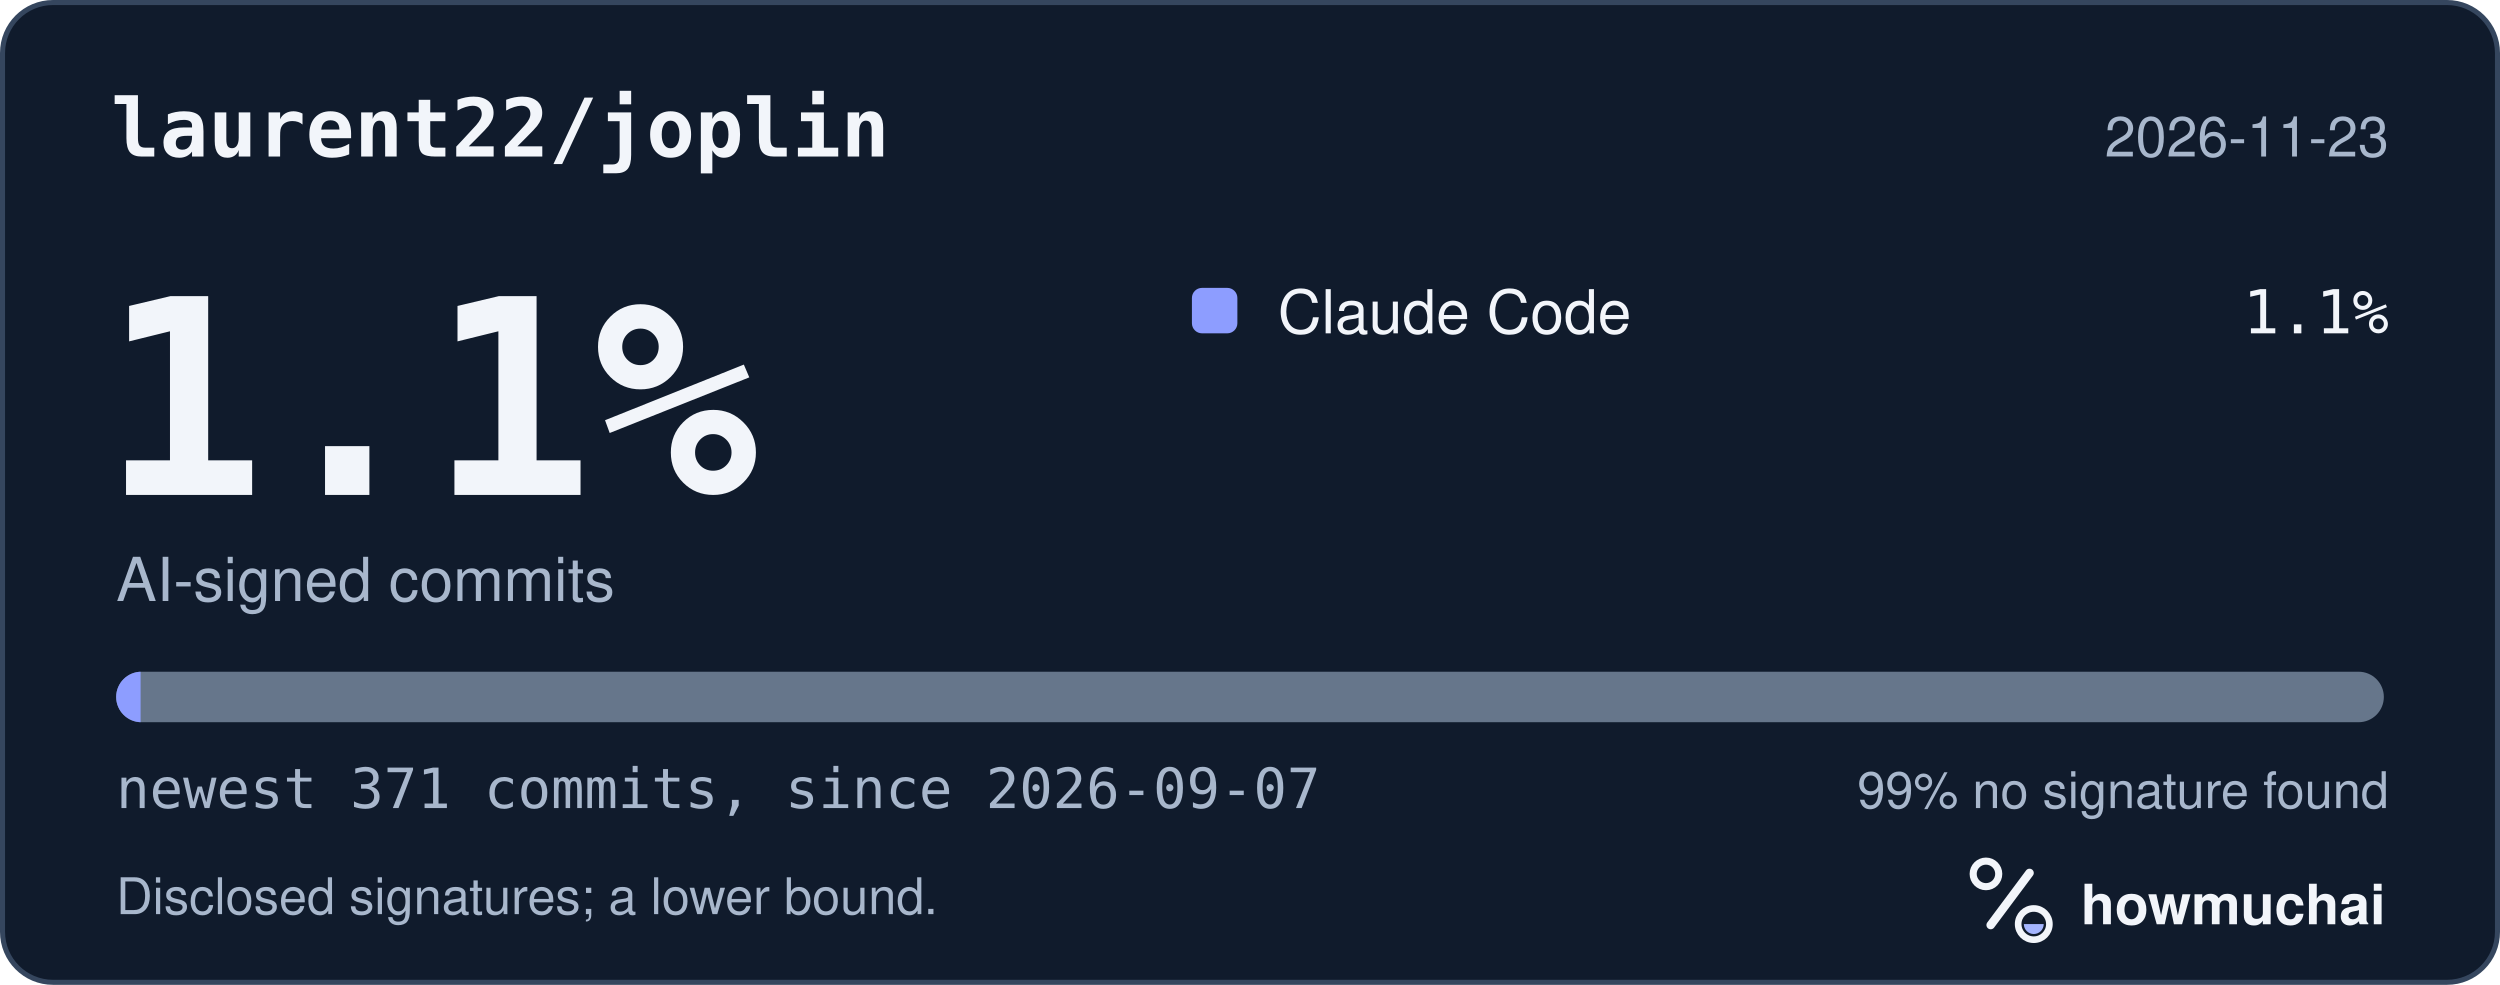
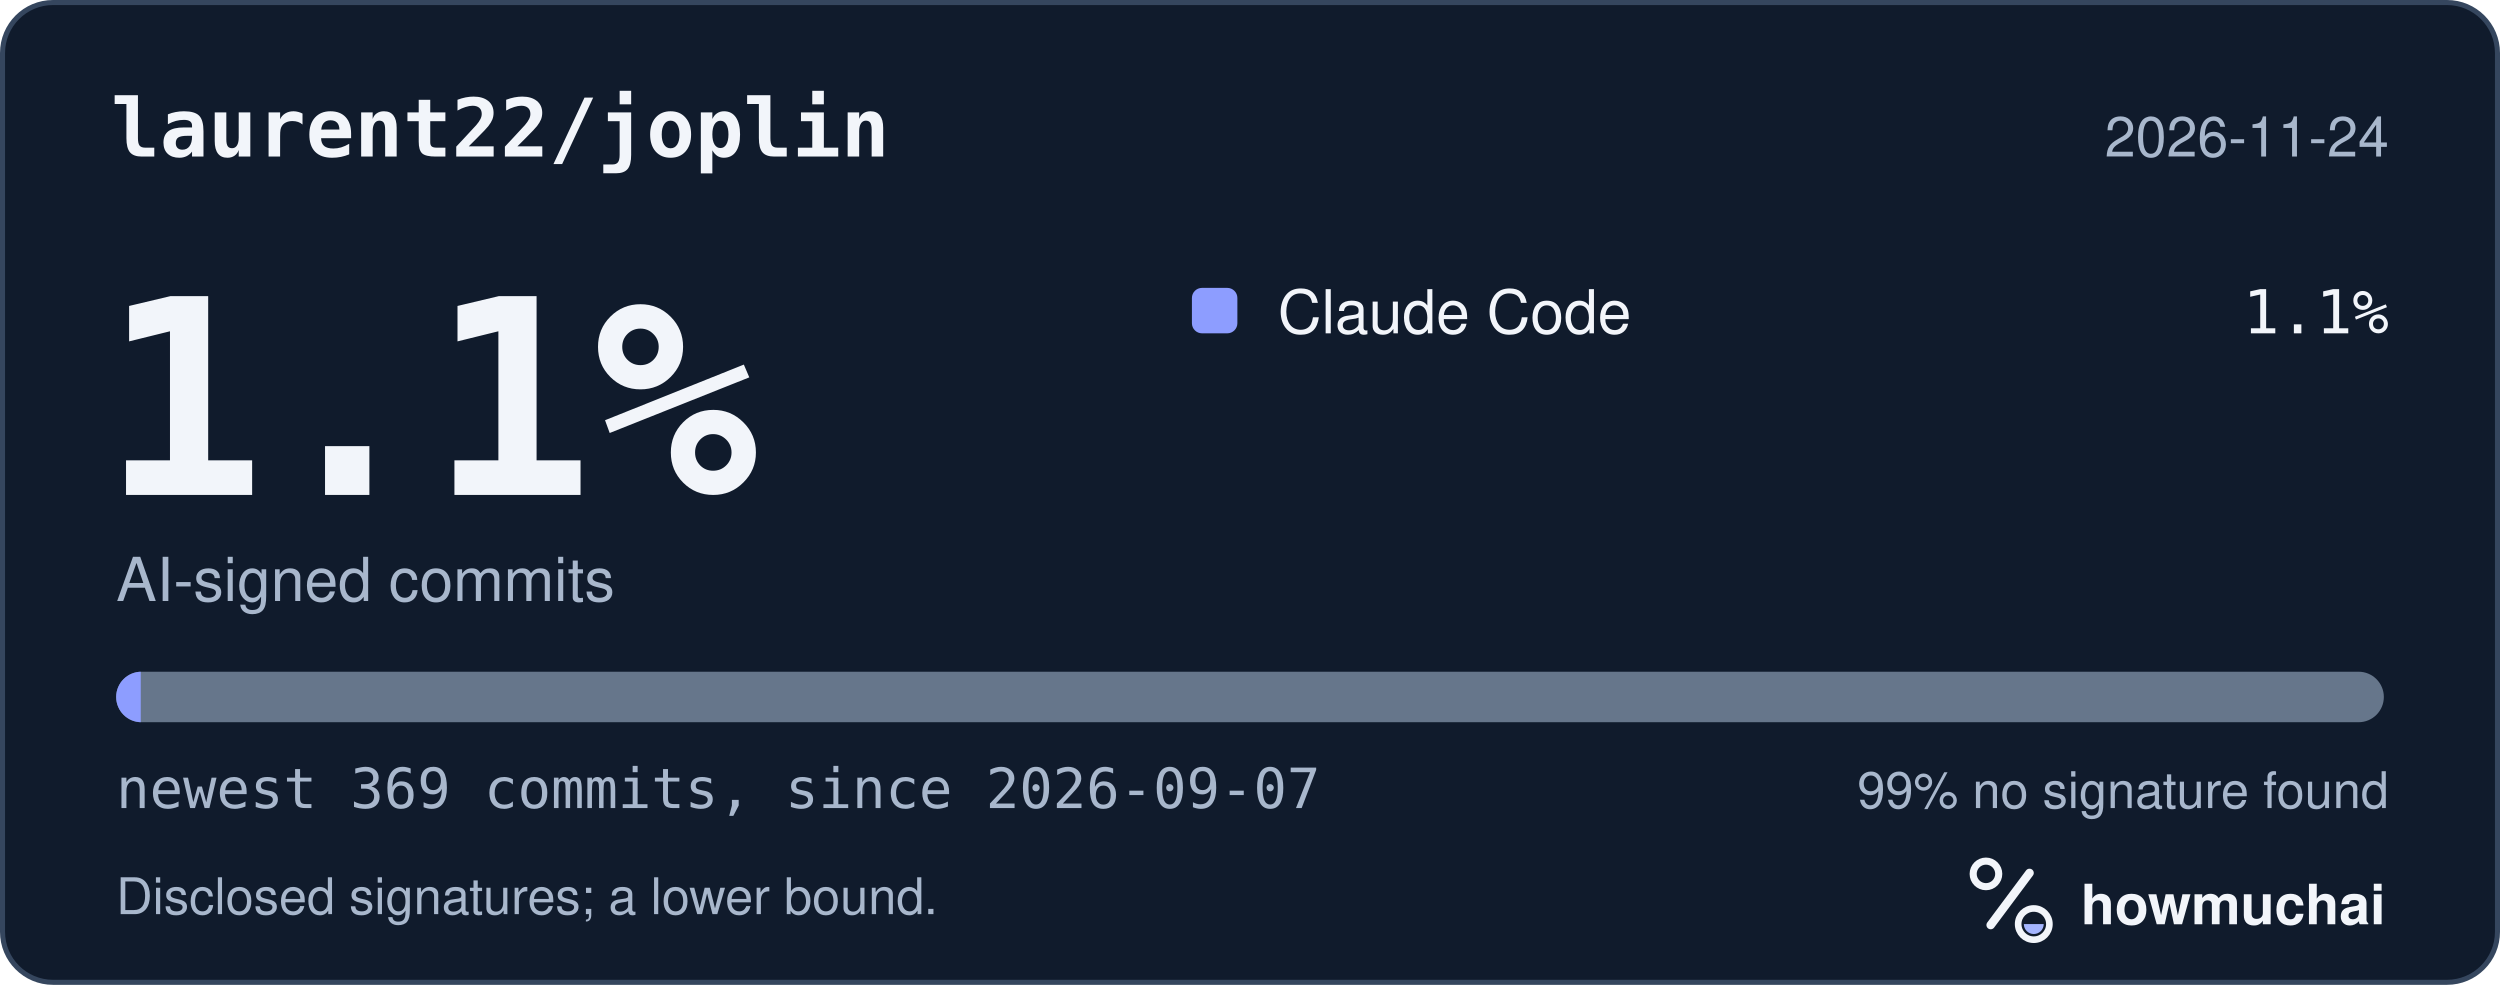
<svg xmlns="http://www.w3.org/2000/svg" width="495" height="195" viewBox="0 0 495 195" role="img" aria-labelledby="hm-t hm-d">
  <rect x="0.5" y="0.5" width="494" height="194" rx="10" fill="#101B2C" stroke="#35465E" />
  <text x="22" y="31" fill="#F2F5FA" font-family="ui-monospace, SF Mono, Menlo, Consolas, IBM Plex Mono, monospace" font-size="16" font-weight="600">laurent22/joplin</text>
-   <text x="473" y="31" fill="#A8B7CC" font-family="-apple-system, BlinkMacSystemFont, Segoe UI, Helvetica, Arial, Fira Sans, sans-serif" font-size="11" text-anchor="end">2026-11-23</text>
+   <text x="473" y="31" fill="#A8B7CC" font-family="-apple-system, BlinkMacSystemFont, Segoe UI, Helvetica, Arial, Fira Sans, sans-serif" font-size="11" text-anchor="end">2026-11-24</text>
  <text x="20" y="98" fill="#F2F5FA" font-family="ui-monospace, SF Mono, Menlo, Consolas, IBM Plex Mono, monospace" font-size="54" font-weight="700">1.1%</text>
  <text x="23" y="119" fill="#A8B7CC" font-family="-apple-system, BlinkMacSystemFont, Segoe UI, Helvetica, Arial, Fira Sans, sans-serif" font-size="12">AI-signed commits</text>
  <rect x="236" y="57" width="9" height="9" rx="2" fill="#8D9DFF" />
  <text x="253" y="66" fill="#F2F5FA" font-family="-apple-system, BlinkMacSystemFont, Segoe UI, Helvetica, Arial, Fira Sans, sans-serif" font-size="12">Claude Code</text>
  <text x="473" y="66" fill="#F2F5FA" font-family="ui-monospace, SF Mono, Menlo, Consolas, IBM Plex Mono, monospace" font-size="12" text-anchor="end">1.1%</text>
  <defs>
    <clipPath id="hm-bar">
      <rect x="23" y="133" width="449" height="10" rx="5" />
    </clipPath>
  </defs>
  <rect x="23" y="133" width="449" height="10" rx="5" fill="#66768B" />
  <g clip-path="url(#hm-bar)">
-     <rect x="23.00" y="133" width="4.84" height="10" fill="#8D9DFF" />
+     <rect x="23.00" y="133" width="4.87" height="10" fill="#8D9DFF" />
  </g>
-   <text x="23" y="160" fill="#A8B7CC" font-family="ui-monospace, SF Mono, Menlo, Consolas, IBM Plex Mono, monospace" font-size="11">newest 371 commits, since 2026-09-07</text>
+   <text x="23" y="160" fill="#A8B7CC" font-family="ui-monospace, SF Mono, Menlo, Consolas, IBM Plex Mono, monospace" font-size="11">newest 369 commits, since 2026-09-07</text>
  <text x="473" y="160" fill="#A8B7CC" font-family="-apple-system, BlinkMacSystemFont, Segoe UI, Helvetica, Arial, Fira Sans, sans-serif" font-size="10" text-anchor="end">99% no signature found</text>
  <text x="23" y="181" fill="#A8B7CC" font-family="-apple-system, BlinkMacSystemFont, Segoe UI, Helvetica, Arial, Fira Sans, sans-serif" font-size="10">Disclosed signatures; a lower bound.</text>
  <g transform="translate(386 166) scale(0.046875)">
    <circle cx="154" cy="150" r="54" fill="none" stroke="#F2F5FA" stroke-width="30" />
    <path d="M174 366 338 146" fill="none" stroke="#F2F5FA" stroke-width="36" stroke-linecap="round" />
    <circle cx="356" cy="362" r="66" fill="none" stroke="#F2F5FA" stroke-width="28" />
    <path d="M314 362a42 42 0 0 0 84 0Z" fill="#A4B5FF" />
  </g>
  <text x="412" y="183" fill="#F2F5FA" font-family="-apple-system, BlinkMacSystemFont, Segoe UI, Helvetica, Arial, Fira Sans, sans-serif" font-size="11" font-weight="650">howmuchai</text>
</svg>
